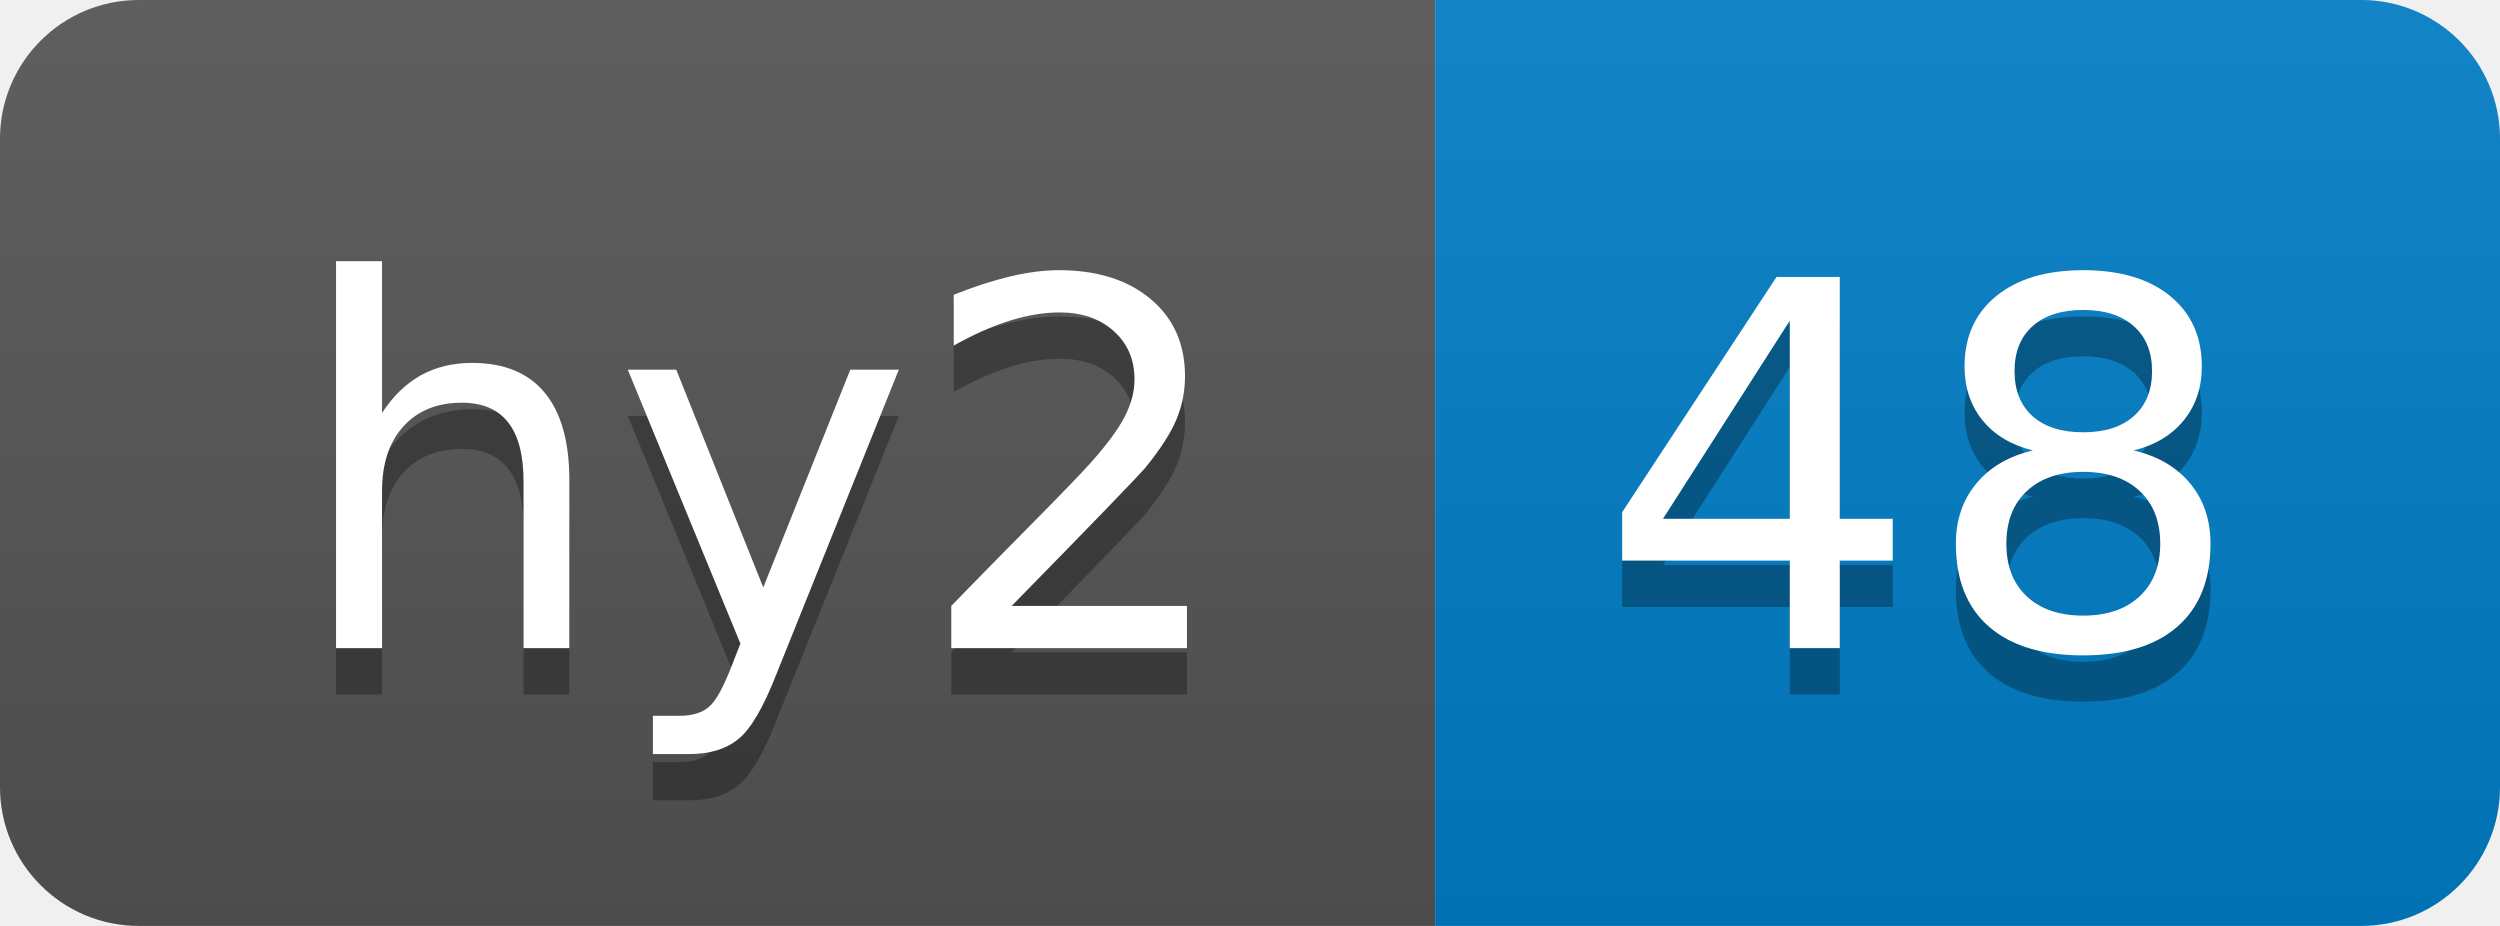
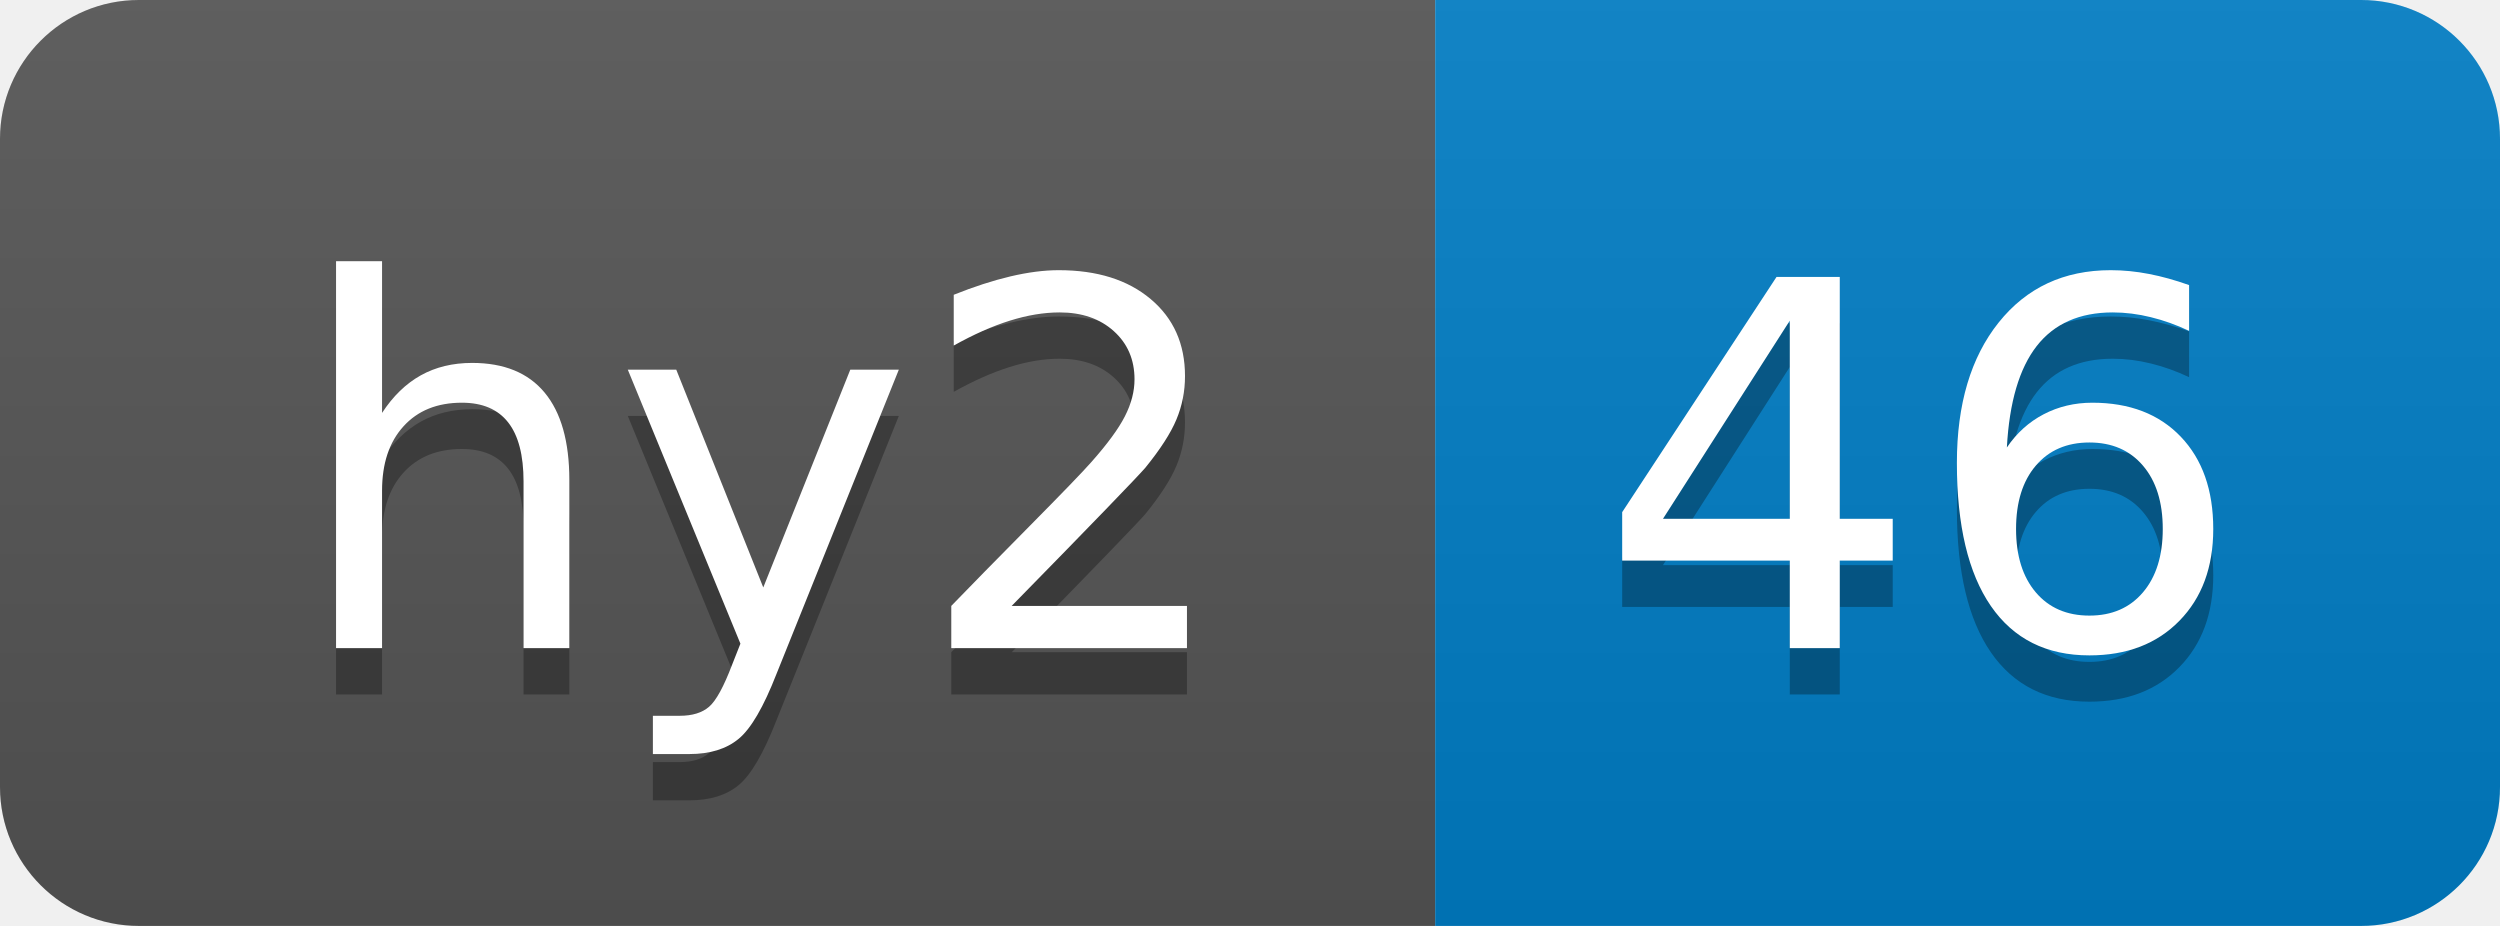
- <svg xmlns="http://www.w3.org/2000/svg" width="54" height="20" role="img" aria-label="hy2: 48">
+ <svg xmlns="http://www.w3.org/2000/svg" width="54" height="20" role="img" aria-label="hy2: 46">
  <linearGradient id="s" x2="0" y2="100%">
    <stop offset="0" stop-color="#bbb" stop-opacity=".1" />
    <stop offset="1" stop-opacity=".1" />
  </linearGradient>
  <clipPath id="r">
    <rect width="54" height="20" rx="3" fill="#fff" />
  </clipPath>
  <g clip-path="url(#r)">
    <rect width="31" height="20" fill="#555" />
    <rect x="31" width="23" height="20" fill="#007ec6" />
    <rect width="54" height="20" fill="url(#s)" />
  </g>
  <g fill="#fff" text-anchor="middle" font-family="Verdana,Geneva,DejaVu Sans,sans-serif" text-rendering="geometricPrecision" font-size="110">
    <text aria-hidden="true" x="165" y="150" fill="#010101" fill-opacity=".3" transform="scale(.1)" textLength="210">hy2</text>
    <text x="165" y="140" transform="scale(.1)" fill="#fff" textLength="210">hy2</text>
-     <text aria-hidden="true" x="415" y="150" fill="#010101" fill-opacity=".3" transform="scale(.1)" textLength="130">48</text>
-     <text x="415" y="140" transform="scale(.1)" fill="#fff" textLength="130">48</text>
+     <text aria-hidden="true" x="415" y="150" fill="#010101" fill-opacity=".3" transform="scale(.1)" textLength="130">46</text>
+     <text x="415" y="140" transform="scale(.1)" fill="#fff" textLength="130">46</text>
  </g>
</svg>
